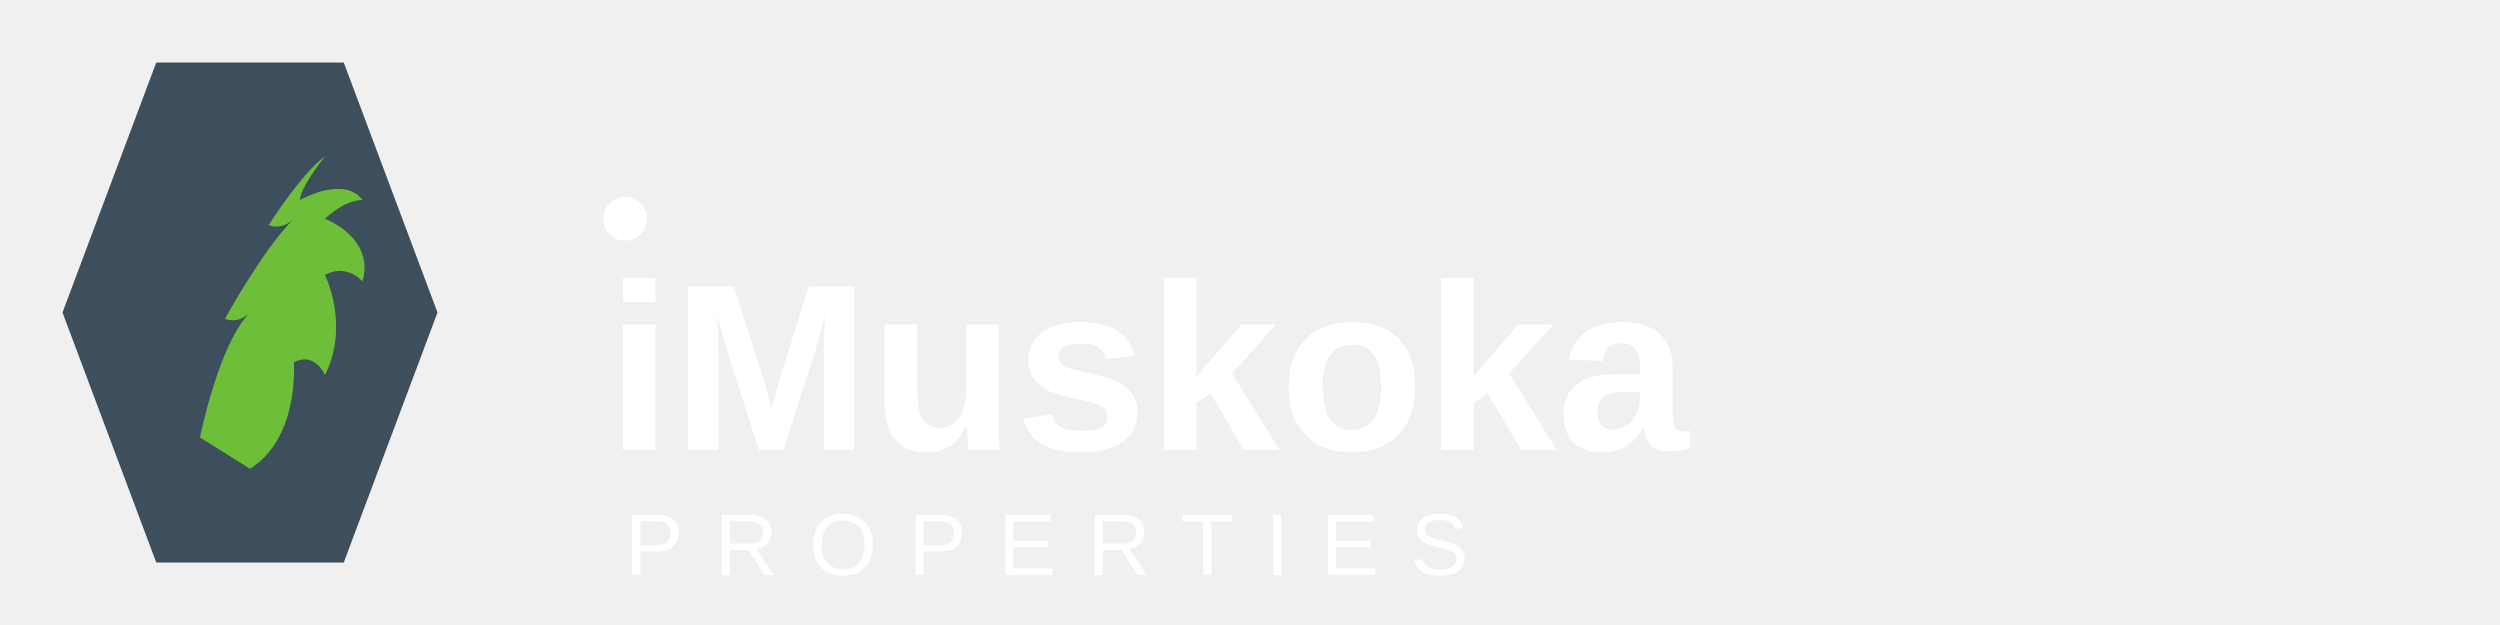
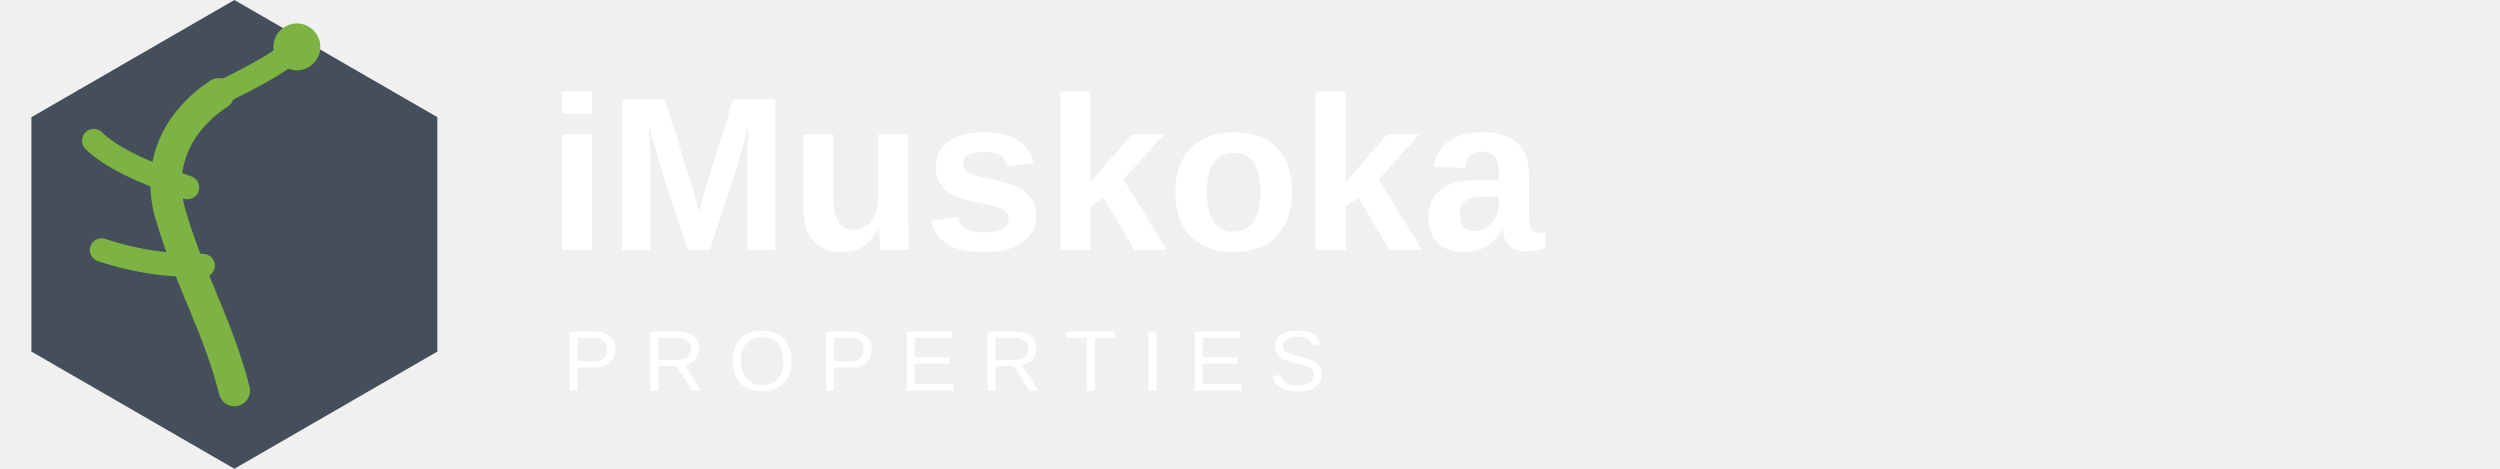
- <svg xmlns="http://www.w3.org/2000/svg" viewBox="0 0 400 100" fill="none">
-   <path d="M25 10 L55 10 L70 50 L55 90 L25 90 L10 50 Z" fill="#3D4F5C" />
-   <path d="M32 70 C32 70 35 55 40 50 C38 52 36 51 36 51 C36 51 42 40 47 35 C45 37 43 36 43 36 C43 36 48 28 52 25 C52 25 48 30 48 32 C48 32 55 28 58 32 C55 32 52 35 52 35 C52 35 60 38 58 45 C55 42 52 44 52 44 C52 44 56 52 52 60 C50 56 47 58 47 58 C47 58 48 70 40 75 L32 70 Z" fill="#6DBF3A" />
-   <circle cx="100" cy="35" r="3.5" fill="#FFFFFF" />
-   <text x="97" y="72" font-family="Arial, sans-serif" font-weight="600" font-size="38" fill="#FFFFFF">iMuskoka</text>
-   <text x="100" y="92" font-family="Arial, sans-serif" font-weight="400" font-size="14" letter-spacing="5" fill="#FFFFFF">PROPERTIES</text>
+ <svg xmlns="http://www.w3.org/2000/svg" viewBox="0 0 320 60" fill="none">
+   <path d="M30 0L55.98 15v30L30 60 4.02 45V15L30 0z" fill="#454F5B" />
+   <g fill="#7CB342" stroke="#7CB342" stroke-width="2" stroke-linecap="round" stroke-linejoin="round">
+     <path d="M30 50 C28 42, 24 35, 22 28 C20 22, 22 16, 28 12" fill="none" stroke-width="4" />
+     <path d="M28 12 C32 10, 36 8, 38 6" fill="none" stroke-width="3" />
+     <circle cx="38" cy="6" r="2" fill="#7CB342" />
+     <path d="M24 24 C18 22, 14 20, 12 18" fill="none" stroke-width="3" />
+     <path d="M26 34 C20 34, 16 33, 13 32" fill="none" stroke-width="3" />
+   </g>
+   <text x="70" y="32" font-family="Arial, sans-serif" font-size="28" font-weight="bold" fill="#FFFFFF">iMuskoka</text>
+   <text x="72" y="50" font-family="Arial, sans-serif" font-size="11" letter-spacing="3" fill="#FFFFFF">PROPERTIES</text>
</svg>
